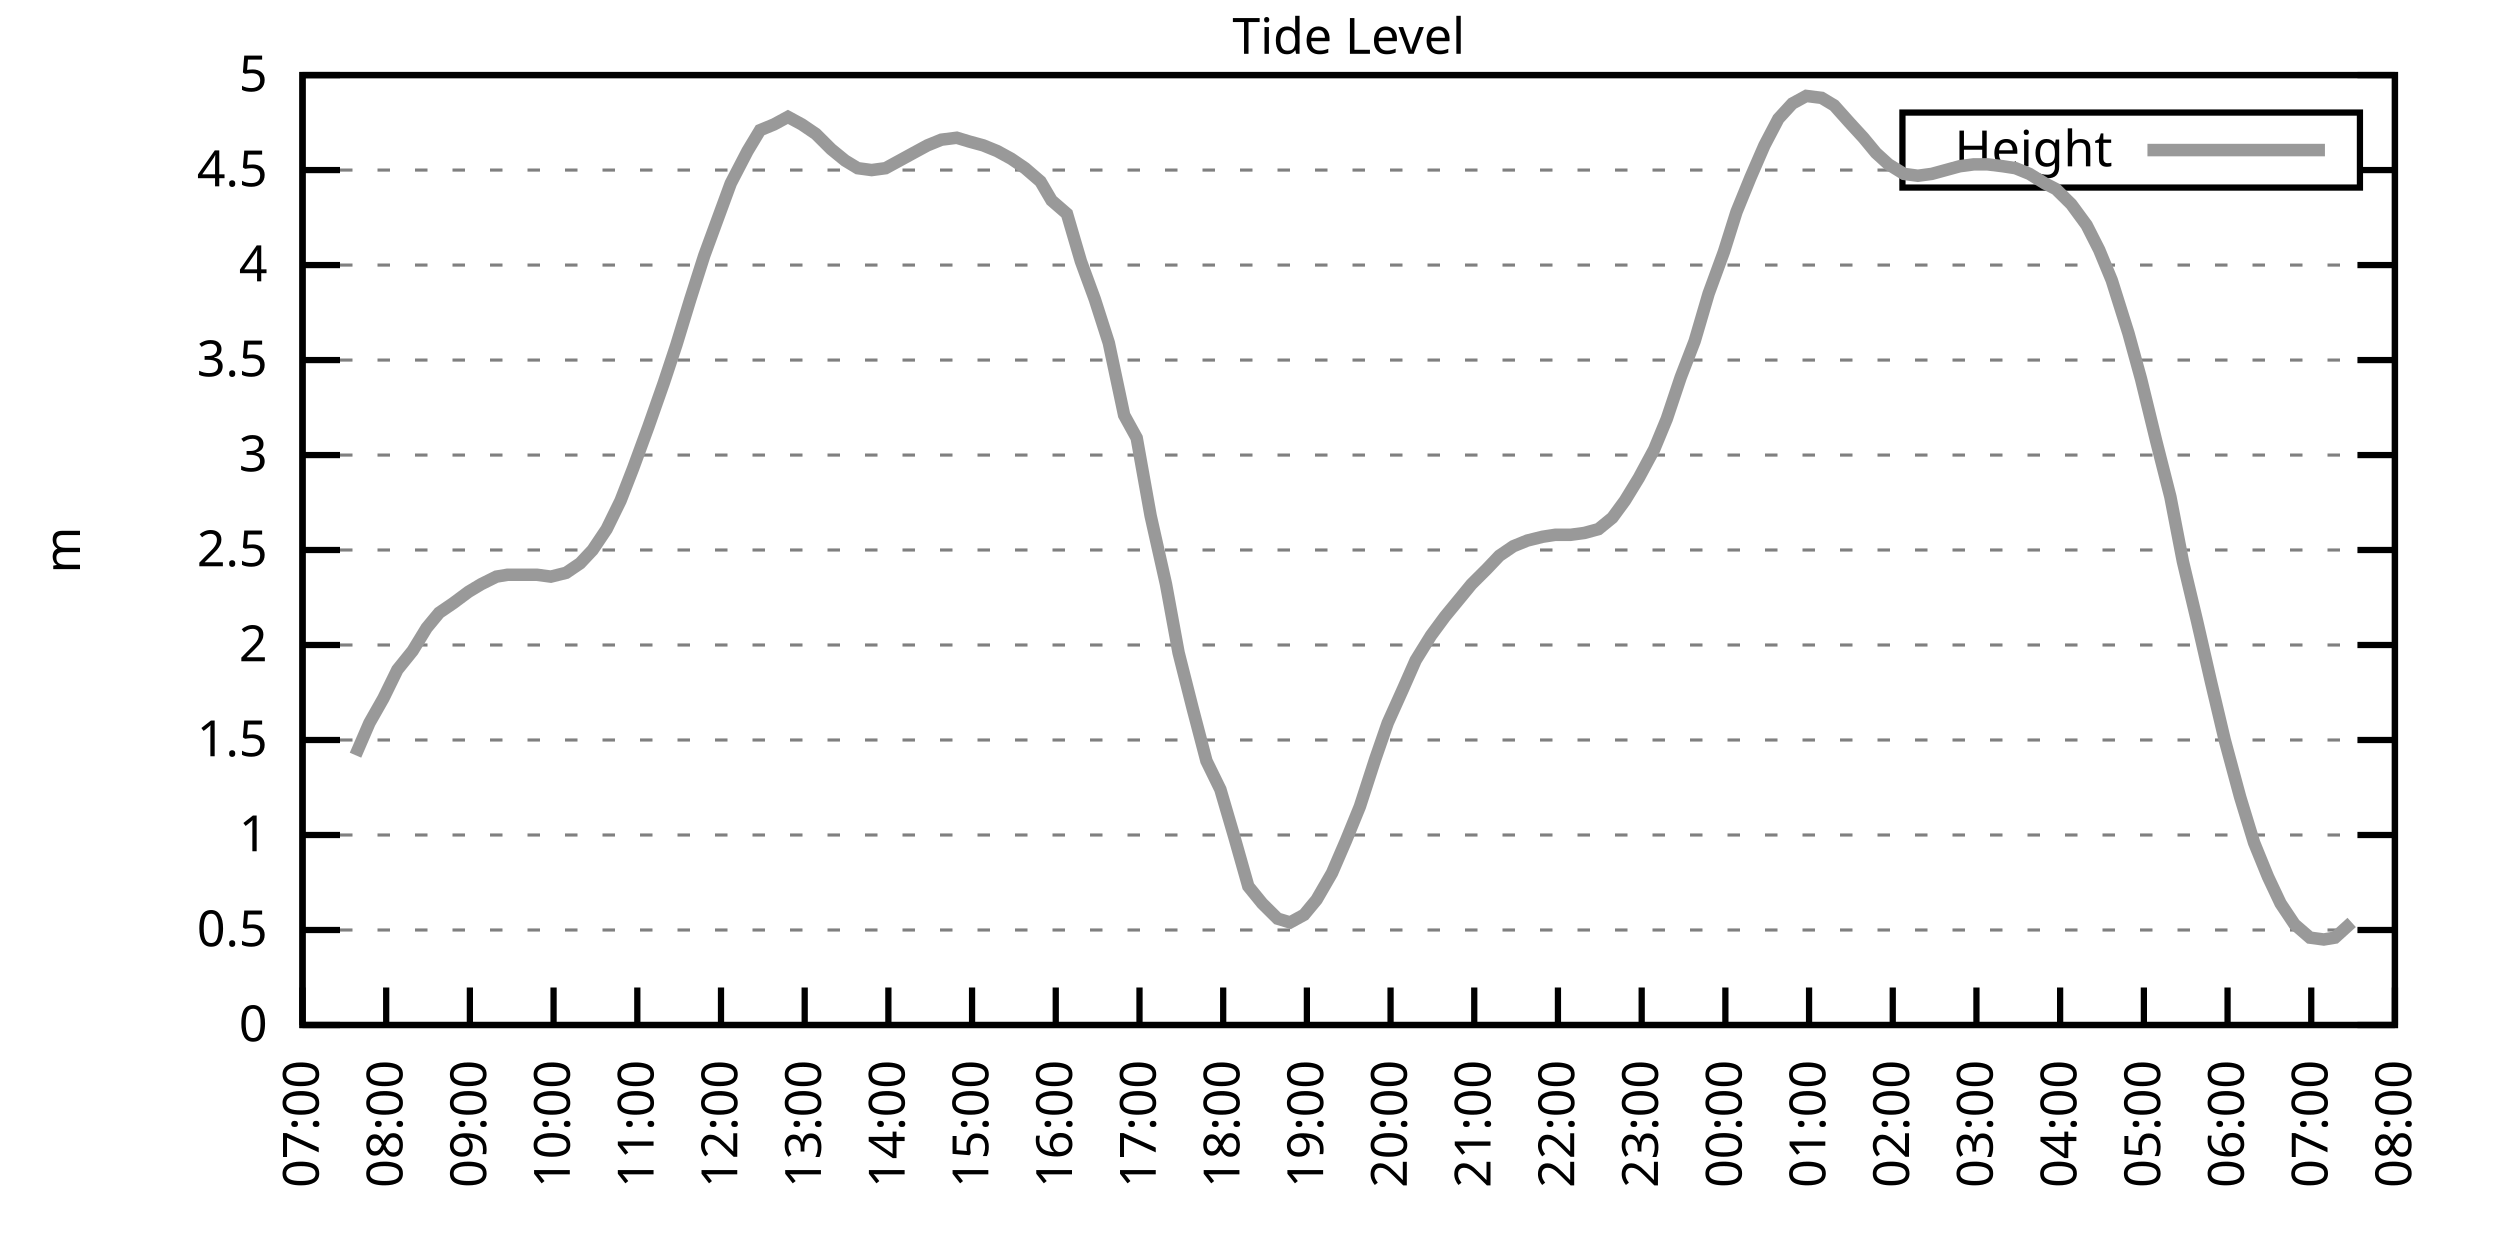
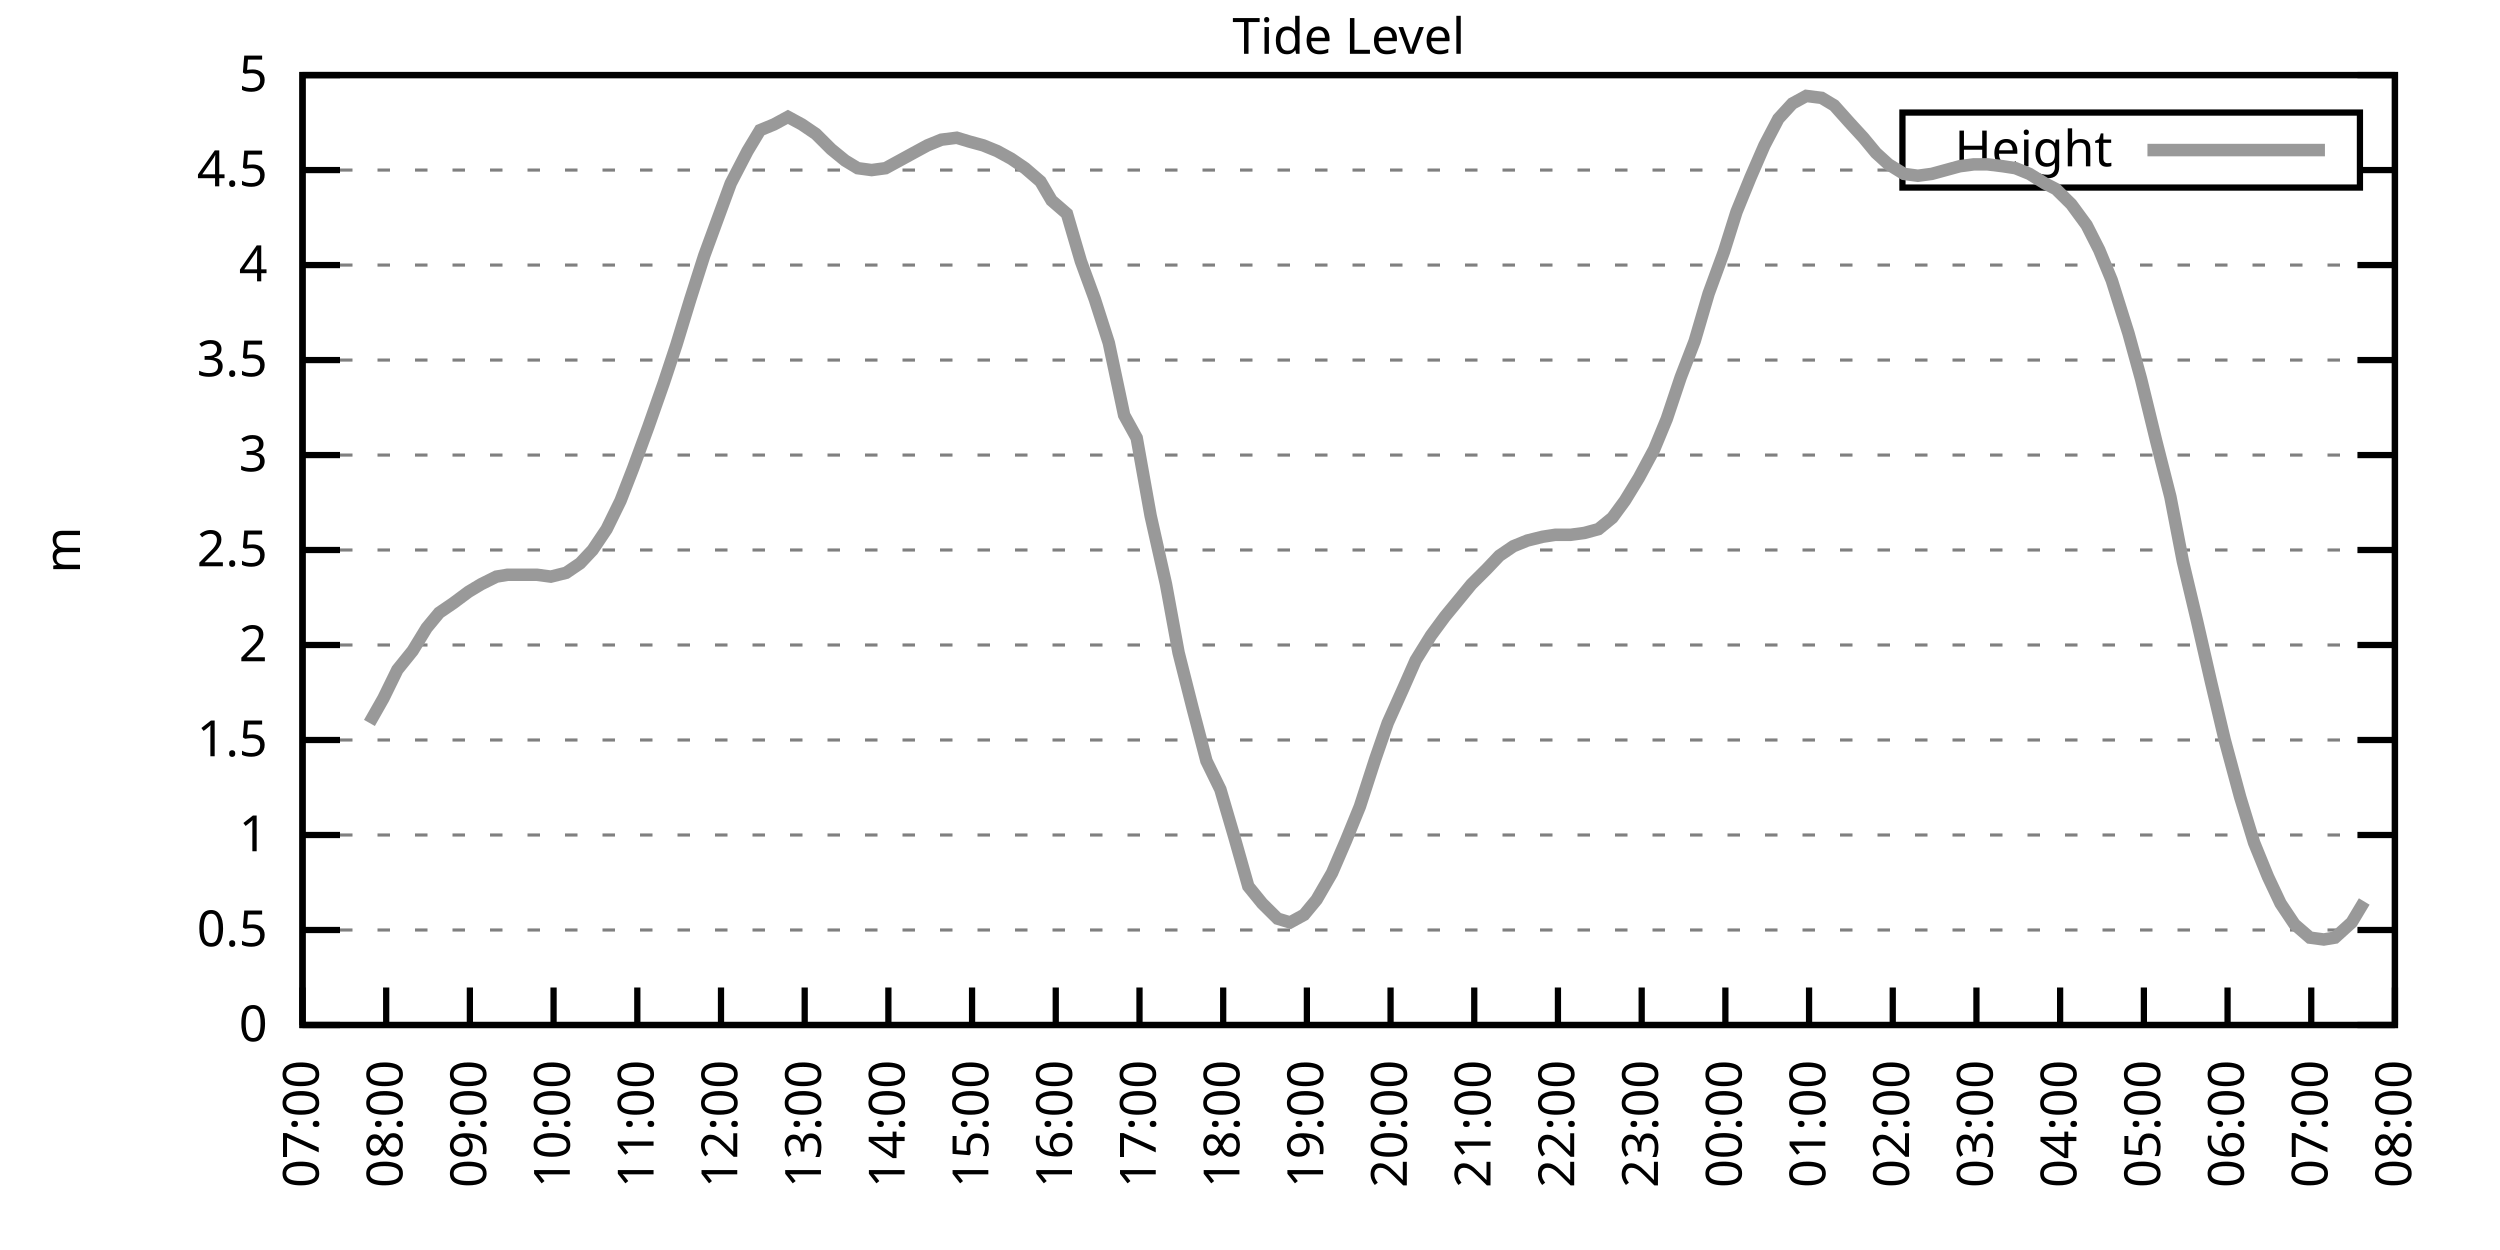
<svg xmlns="http://www.w3.org/2000/svg" xmlns:xlink="http://www.w3.org/1999/xlink" width="400" height="200" viewBox="0 0 400 200">
  <g id="gnuplot_canvas">
    <rect x="0" y="0" width="400" height="200" fill="none" />
    <defs>
      <circle id="gpDot" r="0.5" stroke-width="0.5" stroke="currentColor" />
      <path id="gpPt0" stroke-width="0.333" stroke="currentColor" d="M-1,0 h2 M0,-1 v2" />
      <path id="gpPt1" stroke-width="0.333" stroke="currentColor" d="M-1,-1 L1,1 M1,-1 L-1,1" />
      <path id="gpPt2" stroke-width="0.333" stroke="currentColor" d="M-1,0 L1,0 M0,-1 L0,1 M-1,-1 L1,1 M-1,1 L1,-1" />
      <rect id="gpPt3" stroke-width="0.333" stroke="currentColor" x="-1" y="-1" width="2" height="2" />
      <rect id="gpPt4" stroke-width="0.333" stroke="currentColor" fill="currentColor" x="-1" y="-1" width="2" height="2" />
      <circle id="gpPt5" stroke-width="0.333" stroke="currentColor" cx="0" cy="0" r="1" />
      <use xlink:href="#gpPt5" id="gpPt6" fill="currentColor" stroke="none" />
      <path id="gpPt7" stroke-width="0.333" stroke="currentColor" d="M0,-1.33 L-1.33,0.67 L1.33,0.67 z" />
      <use xlink:href="#gpPt7" id="gpPt8" fill="currentColor" stroke="none" />
      <use xlink:href="#gpPt7" id="gpPt9" stroke="currentColor" transform="rotate(180)" />
      <use xlink:href="#gpPt9" id="gpPt10" fill="currentColor" stroke="none" />
      <use xlink:href="#gpPt3" id="gpPt11" stroke="currentColor" transform="rotate(45)" />
      <use xlink:href="#gpPt11" id="gpPt12" fill="currentColor" stroke="none" />
      <path id="gpPt13" stroke-width="0.333" stroke="currentColor" d="M0,1.330 L1.265,0.411 L0.782,-1.067 L-0.782,-1.076 L-1.265,0.411 z" />
      <use xlink:href="#gpPt13" id="gpPt14" fill="currentColor" stroke="none" />
      <filter id="textbox" filterUnits="objectBoundingBox" x="0" y="0" height="1" width="1">
        <feFlood flood-color="white" flood-opacity="1" result="bgnd" />
        <feComposite in="SourceGraphic" in2="bgnd" operator="atop" />
      </filter>
      <filter id="greybox" filterUnits="objectBoundingBox" x="0" y="0" height="1" width="1">
        <feFlood flood-color="lightgrey" flood-opacity="1" result="grey" />
        <feComposite in="SourceGraphic" in2="grey" operator="atop" />
      </filter>
    </defs>
    <g fill="none" color="white" stroke="currentColor" stroke-width="1.00" stroke-linecap="butt" stroke-linejoin="miter">
</g>
    <g fill="none" color="black" stroke="currentColor" stroke-width="1.00" stroke-linecap="butt" stroke-linejoin="miter">
      <g stroke="none" shape-rendering="crispEdges">
        <polygon fill="rgb(255, 255, 255)" points="48.40,164.00 383.18,164.00 383.18,12.02 48.40,12.02 " />
      </g>
    </g>
    <g fill="none" color="black" stroke="currentColor" stroke-width="1.00" stroke-linecap="butt" stroke-linejoin="miter">
</g>
    <g fill="none" color="black" stroke="black" stroke-width="0.50" stroke-linecap="butt" stroke-linejoin="miter">
</g>
    <g fill="none" color="gray" stroke="currentColor" stroke-width="0.50" stroke-linecap="butt" stroke-linejoin="miter">
      <path stroke="gray" stroke-dasharray="2,4" class="gridline" d="M48.40,164.00 L383.19,164.00  " />
    </g>
    <g fill="none" color="gray" stroke="gray" stroke-width="1.00" stroke-linecap="butt" stroke-linejoin="miter">
</g>
    <g fill="none" color="black" stroke="currentColor" stroke-width="1.00" stroke-linecap="butt" stroke-linejoin="miter">
      <path stroke="black" d="M48.40,164.00 L54.40,164.00 M383.19,164.00 L377.19,164.00  " />
      <g transform="translate(42.80,166.60)" stroke="none" fill="black" font-family="Sans" font-size="8.00" text-anchor="end">
        <text>
          <tspan font-family="Sans"> 0</tspan>
        </text>
      </g>
    </g>
    <g fill="none" color="black" stroke="currentColor" stroke-width="1.00" stroke-linecap="butt" stroke-linejoin="miter">
</g>
    <g fill="none" color="black" stroke="black" stroke-width="0.50" stroke-linecap="butt" stroke-linejoin="miter">
</g>
    <g fill="none" color="gray" stroke="currentColor" stroke-width="0.50" stroke-linecap="butt" stroke-linejoin="miter">
      <path stroke="gray" stroke-dasharray="2,4" class="gridline" d="M48.40,148.80 L383.19,148.80  " />
    </g>
    <g fill="none" color="gray" stroke="gray" stroke-width="1.00" stroke-linecap="butt" stroke-linejoin="miter">
</g>
    <g fill="none" color="black" stroke="currentColor" stroke-width="1.00" stroke-linecap="butt" stroke-linejoin="miter">
      <path stroke="black" d="M48.40,148.80 L54.40,148.80 M383.19,148.80 L377.19,148.80  " />
      <g transform="translate(42.80,151.40)" stroke="none" fill="black" font-family="Sans" font-size="8.00" text-anchor="end">
        <text>
          <tspan font-family="Sans"> 0.5</tspan>
        </text>
      </g>
    </g>
    <g fill="none" color="black" stroke="currentColor" stroke-width="1.00" stroke-linecap="butt" stroke-linejoin="miter">
</g>
    <g fill="none" color="black" stroke="black" stroke-width="0.50" stroke-linecap="butt" stroke-linejoin="miter">
</g>
    <g fill="none" color="gray" stroke="currentColor" stroke-width="0.50" stroke-linecap="butt" stroke-linejoin="miter">
      <path stroke="gray" stroke-dasharray="2,4" class="gridline" d="M48.40,133.60 L383.19,133.60  " />
    </g>
    <g fill="none" color="gray" stroke="gray" stroke-width="1.00" stroke-linecap="butt" stroke-linejoin="miter">
</g>
    <g fill="none" color="black" stroke="currentColor" stroke-width="1.00" stroke-linecap="butt" stroke-linejoin="miter">
      <path stroke="black" d="M48.40,133.60 L54.40,133.60 M383.19,133.60 L377.19,133.60  " />
      <g transform="translate(42.80,136.20)" stroke="none" fill="black" font-family="Sans" font-size="8.00" text-anchor="end">
        <text>
          <tspan font-family="Sans"> 1</tspan>
        </text>
      </g>
    </g>
    <g fill="none" color="black" stroke="currentColor" stroke-width="1.00" stroke-linecap="butt" stroke-linejoin="miter">
</g>
    <g fill="none" color="black" stroke="black" stroke-width="0.50" stroke-linecap="butt" stroke-linejoin="miter">
</g>
    <g fill="none" color="gray" stroke="currentColor" stroke-width="0.50" stroke-linecap="butt" stroke-linejoin="miter">
      <path stroke="gray" stroke-dasharray="2,4" class="gridline" d="M48.40,118.40 L383.19,118.40  " />
    </g>
    <g fill="none" color="gray" stroke="gray" stroke-width="1.00" stroke-linecap="butt" stroke-linejoin="miter">
</g>
    <g fill="none" color="black" stroke="currentColor" stroke-width="1.00" stroke-linecap="butt" stroke-linejoin="miter">
      <path stroke="black" d="M48.40,118.40 L54.40,118.40 M383.19,118.40 L377.19,118.40  " />
      <g transform="translate(42.80,121.00)" stroke="none" fill="black" font-family="Sans" font-size="8.00" text-anchor="end">
        <text>
          <tspan font-family="Sans"> 1.5</tspan>
        </text>
      </g>
    </g>
    <g fill="none" color="black" stroke="currentColor" stroke-width="1.00" stroke-linecap="butt" stroke-linejoin="miter">
</g>
    <g fill="none" color="black" stroke="black" stroke-width="0.50" stroke-linecap="butt" stroke-linejoin="miter">
</g>
    <g fill="none" color="gray" stroke="currentColor" stroke-width="0.50" stroke-linecap="butt" stroke-linejoin="miter">
      <path stroke="gray" stroke-dasharray="2,4" class="gridline" d="M48.40,103.20 L383.19,103.20  " />
    </g>
    <g fill="none" color="gray" stroke="gray" stroke-width="1.00" stroke-linecap="butt" stroke-linejoin="miter">
</g>
    <g fill="none" color="black" stroke="currentColor" stroke-width="1.00" stroke-linecap="butt" stroke-linejoin="miter">
      <path stroke="black" d="M48.40,103.20 L54.40,103.20 M383.19,103.20 L377.19,103.20  " />
      <g transform="translate(42.80,105.80)" stroke="none" fill="black" font-family="Sans" font-size="8.00" text-anchor="end">
        <text>
          <tspan font-family="Sans"> 2</tspan>
        </text>
      </g>
    </g>
    <g fill="none" color="black" stroke="currentColor" stroke-width="1.00" stroke-linecap="butt" stroke-linejoin="miter">
</g>
    <g fill="none" color="black" stroke="black" stroke-width="0.50" stroke-linecap="butt" stroke-linejoin="miter">
</g>
    <g fill="none" color="gray" stroke="currentColor" stroke-width="0.50" stroke-linecap="butt" stroke-linejoin="miter">
      <path stroke="gray" stroke-dasharray="2,4" class="gridline" d="M48.40,88.00 L383.19,88.00  " />
    </g>
    <g fill="none" color="gray" stroke="gray" stroke-width="1.00" stroke-linecap="butt" stroke-linejoin="miter">
</g>
    <g fill="none" color="black" stroke="currentColor" stroke-width="1.00" stroke-linecap="butt" stroke-linejoin="miter">
      <path stroke="black" d="M48.40,88.00 L54.40,88.00 M383.19,88.00 L377.19,88.00  " />
      <g transform="translate(42.80,90.60)" stroke="none" fill="black" font-family="Sans" font-size="8.00" text-anchor="end">
        <text>
          <tspan font-family="Sans"> 2.5</tspan>
        </text>
      </g>
    </g>
    <g fill="none" color="black" stroke="currentColor" stroke-width="1.00" stroke-linecap="butt" stroke-linejoin="miter">
</g>
    <g fill="none" color="black" stroke="black" stroke-width="0.50" stroke-linecap="butt" stroke-linejoin="miter">
</g>
    <g fill="none" color="gray" stroke="currentColor" stroke-width="0.50" stroke-linecap="butt" stroke-linejoin="miter">
      <path stroke="gray" stroke-dasharray="2,4" class="gridline" d="M48.40,72.81 L383.19,72.81  " />
    </g>
    <g fill="none" color="gray" stroke="gray" stroke-width="1.00" stroke-linecap="butt" stroke-linejoin="miter">
</g>
    <g fill="none" color="black" stroke="currentColor" stroke-width="1.00" stroke-linecap="butt" stroke-linejoin="miter">
      <path stroke="black" d="M48.40,72.81 L54.40,72.81 M383.19,72.81 L377.19,72.81  " />
      <g transform="translate(42.80,75.41)" stroke="none" fill="black" font-family="Sans" font-size="8.00" text-anchor="end">
        <text>
          <tspan font-family="Sans"> 3</tspan>
        </text>
      </g>
    </g>
    <g fill="none" color="black" stroke="currentColor" stroke-width="1.00" stroke-linecap="butt" stroke-linejoin="miter">
</g>
    <g fill="none" color="black" stroke="black" stroke-width="0.50" stroke-linecap="butt" stroke-linejoin="miter">
</g>
    <g fill="none" color="gray" stroke="currentColor" stroke-width="0.50" stroke-linecap="butt" stroke-linejoin="miter">
      <path stroke="gray" stroke-dasharray="2,4" class="gridline" d="M48.40,57.61 L383.19,57.61  " />
    </g>
    <g fill="none" color="gray" stroke="gray" stroke-width="1.00" stroke-linecap="butt" stroke-linejoin="miter">
</g>
    <g fill="none" color="black" stroke="currentColor" stroke-width="1.00" stroke-linecap="butt" stroke-linejoin="miter">
      <path stroke="black" d="M48.40,57.61 L54.40,57.61 M383.19,57.61 L377.19,57.61  " />
      <g transform="translate(42.80,60.21)" stroke="none" fill="black" font-family="Sans" font-size="8.00" text-anchor="end">
        <text>
          <tspan font-family="Sans"> 3.5</tspan>
        </text>
      </g>
    </g>
    <g fill="none" color="black" stroke="currentColor" stroke-width="1.00" stroke-linecap="butt" stroke-linejoin="miter">
</g>
    <g fill="none" color="black" stroke="black" stroke-width="0.50" stroke-linecap="butt" stroke-linejoin="miter">
</g>
    <g fill="none" color="gray" stroke="currentColor" stroke-width="0.50" stroke-linecap="butt" stroke-linejoin="miter">
      <path stroke="gray" stroke-dasharray="2,4" class="gridline" d="M48.40,42.41 L383.19,42.41  " />
    </g>
    <g fill="none" color="gray" stroke="gray" stroke-width="1.00" stroke-linecap="butt" stroke-linejoin="miter">
</g>
    <g fill="none" color="black" stroke="currentColor" stroke-width="1.00" stroke-linecap="butt" stroke-linejoin="miter">
      <path stroke="black" d="M48.40,42.41 L54.40,42.41 M383.19,42.41 L377.19,42.41  " />
      <g transform="translate(42.80,45.01)" stroke="none" fill="black" font-family="Sans" font-size="8.00" text-anchor="end">
        <text>
          <tspan font-family="Sans"> 4</tspan>
        </text>
      </g>
    </g>
    <g fill="none" color="black" stroke="currentColor" stroke-width="1.00" stroke-linecap="butt" stroke-linejoin="miter">
</g>
    <g fill="none" color="black" stroke="black" stroke-width="0.50" stroke-linecap="butt" stroke-linejoin="miter">
</g>
    <g fill="none" color="gray" stroke="currentColor" stroke-width="0.50" stroke-linecap="butt" stroke-linejoin="miter">
      <path stroke="gray" stroke-dasharray="2,4" class="gridline" d="M48.40,27.21 L304.39,27.21 M377.59,27.21 L383.19,27.21  " />
    </g>
    <g fill="none" color="gray" stroke="gray" stroke-width="1.00" stroke-linecap="butt" stroke-linejoin="miter">
</g>
    <g fill="none" color="black" stroke="currentColor" stroke-width="1.00" stroke-linecap="butt" stroke-linejoin="miter">
      <path stroke="black" d="M48.40,27.21 L54.40,27.21 M383.19,27.21 L377.19,27.21  " />
      <g transform="translate(42.80,29.81)" stroke="none" fill="black" font-family="Sans" font-size="8.00" text-anchor="end">
        <text>
          <tspan font-family="Sans"> 4.5</tspan>
        </text>
      </g>
    </g>
    <g fill="none" color="black" stroke="currentColor" stroke-width="1.00" stroke-linecap="butt" stroke-linejoin="miter">
</g>
    <g fill="none" color="black" stroke="black" stroke-width="0.50" stroke-linecap="butt" stroke-linejoin="miter">
</g>
    <g fill="none" color="gray" stroke="currentColor" stroke-width="0.50" stroke-linecap="butt" stroke-linejoin="miter">
      <path stroke="gray" stroke-dasharray="2,4" class="gridline" d="M48.40,12.01 L383.19,12.01  " />
    </g>
    <g fill="none" color="gray" stroke="gray" stroke-width="1.00" stroke-linecap="butt" stroke-linejoin="miter">
</g>
    <g fill="none" color="black" stroke="currentColor" stroke-width="1.00" stroke-linecap="butt" stroke-linejoin="miter">
      <path stroke="black" d="M48.40,12.01 L54.40,12.01 M383.19,12.01 L377.19,12.01  " />
      <g transform="translate(42.80,14.61)" stroke="none" fill="black" font-family="Sans" font-size="8.00" text-anchor="end">
        <text>
          <tspan font-family="Sans"> 5</tspan>
        </text>
      </g>
    </g>
    <g fill="none" color="black" stroke="currentColor" stroke-width="1.00" stroke-linecap="butt" stroke-linejoin="miter">
      <path stroke="black" d="M48.40,164.00 L48.40,158.00  " />
      <g transform="translate(51.00,169.60) rotate(270.00)" stroke="none" fill="black" font-family="Sans" font-size="8.00" text-anchor="end">
        <text>
          <tspan font-family="Sans">07:00</tspan>
        </text>
      </g>
    </g>
    <g fill="none" color="black" stroke="currentColor" stroke-width="1.00" stroke-linecap="butt" stroke-linejoin="miter">
      <path stroke="black" d="M61.79,164.00 L61.79,158.00  " />
      <g transform="translate(64.39,169.60) rotate(270.00)" stroke="none" fill="black" font-family="Sans" font-size="8.00" text-anchor="end">
        <text>
          <tspan font-family="Sans">08:00</tspan>
        </text>
      </g>
    </g>
    <g fill="none" color="black" stroke="currentColor" stroke-width="1.00" stroke-linecap="butt" stroke-linejoin="miter">
      <path stroke="black" d="M75.18,164.00 L75.18,158.00  " />
      <g transform="translate(77.78,169.60) rotate(270.00)" stroke="none" fill="black" font-family="Sans" font-size="8.00" text-anchor="end">
        <text>
          <tspan font-family="Sans">09:00</tspan>
        </text>
      </g>
    </g>
    <g fill="none" color="black" stroke="currentColor" stroke-width="1.00" stroke-linecap="butt" stroke-linejoin="miter">
      <path stroke="black" d="M88.57,164.00 L88.57,158.00  " />
      <g transform="translate(91.17,169.60) rotate(270.00)" stroke="none" fill="black" font-family="Sans" font-size="8.00" text-anchor="end">
        <text>
          <tspan font-family="Sans">10:00</tspan>
        </text>
      </g>
    </g>
    <g fill="none" color="black" stroke="currentColor" stroke-width="1.00" stroke-linecap="butt" stroke-linejoin="miter">
      <path stroke="black" d="M101.97,164.00 L101.97,158.00  " />
      <g transform="translate(104.57,169.60) rotate(270.00)" stroke="none" fill="black" font-family="Sans" font-size="8.00" text-anchor="end">
        <text>
          <tspan font-family="Sans">11:00</tspan>
        </text>
      </g>
    </g>
    <g fill="none" color="black" stroke="currentColor" stroke-width="1.00" stroke-linecap="butt" stroke-linejoin="miter">
      <path stroke="black" d="M115.36,164.00 L115.36,158.00  " />
      <g transform="translate(117.96,169.60) rotate(270.00)" stroke="none" fill="black" font-family="Sans" font-size="8.00" text-anchor="end">
        <text>
          <tspan font-family="Sans">12:00</tspan>
        </text>
      </g>
    </g>
    <g fill="none" color="black" stroke="currentColor" stroke-width="1.00" stroke-linecap="butt" stroke-linejoin="miter">
      <path stroke="black" d="M128.75,164.00 L128.75,158.00  " />
      <g transform="translate(131.35,169.60) rotate(270.00)" stroke="none" fill="black" font-family="Sans" font-size="8.00" text-anchor="end">
        <text>
          <tspan font-family="Sans">13:00</tspan>
        </text>
      </g>
    </g>
    <g fill="none" color="black" stroke="currentColor" stroke-width="1.00" stroke-linecap="butt" stroke-linejoin="miter">
      <path stroke="black" d="M142.14,164.00 L142.14,158.00  " />
      <g transform="translate(144.74,169.60) rotate(270.00)" stroke="none" fill="black" font-family="Sans" font-size="8.00" text-anchor="end">
        <text>
          <tspan font-family="Sans">14:00</tspan>
        </text>
      </g>
    </g>
    <g fill="none" color="black" stroke="currentColor" stroke-width="1.00" stroke-linecap="butt" stroke-linejoin="miter">
      <path stroke="black" d="M155.53,164.00 L155.53,158.00  " />
      <g transform="translate(158.13,169.60) rotate(270.00)" stroke="none" fill="black" font-family="Sans" font-size="8.00" text-anchor="end">
        <text>
          <tspan font-family="Sans">15:00</tspan>
        </text>
      </g>
    </g>
    <g fill="none" color="black" stroke="currentColor" stroke-width="1.00" stroke-linecap="butt" stroke-linejoin="miter">
      <path stroke="black" d="M168.92,164.00 L168.92,158.00  " />
      <g transform="translate(171.52,169.60) rotate(270.00)" stroke="none" fill="black" font-family="Sans" font-size="8.00" text-anchor="end">
        <text>
          <tspan font-family="Sans">16:00</tspan>
        </text>
      </g>
    </g>
    <g fill="none" color="black" stroke="currentColor" stroke-width="1.00" stroke-linecap="butt" stroke-linejoin="miter">
      <path stroke="black" d="M182.32,164.00 L182.32,158.00  " />
      <g transform="translate(184.92,169.60) rotate(270.00)" stroke="none" fill="black" font-family="Sans" font-size="8.00" text-anchor="end">
        <text>
          <tspan font-family="Sans">17:00</tspan>
        </text>
      </g>
    </g>
    <g fill="none" color="black" stroke="currentColor" stroke-width="1.00" stroke-linecap="butt" stroke-linejoin="miter">
      <path stroke="black" d="M195.71,164.00 L195.71,158.00  " />
      <g transform="translate(198.31,169.60) rotate(270.00)" stroke="none" fill="black" font-family="Sans" font-size="8.00" text-anchor="end">
        <text>
          <tspan font-family="Sans">18:00</tspan>
        </text>
      </g>
    </g>
    <g fill="none" color="black" stroke="currentColor" stroke-width="1.00" stroke-linecap="butt" stroke-linejoin="miter">
      <path stroke="black" d="M209.10,164.00 L209.10,158.00  " />
      <g transform="translate(211.70,169.60) rotate(270.00)" stroke="none" fill="black" font-family="Sans" font-size="8.00" text-anchor="end">
        <text>
          <tspan font-family="Sans">19:00</tspan>
        </text>
      </g>
    </g>
    <g fill="none" color="black" stroke="currentColor" stroke-width="1.00" stroke-linecap="butt" stroke-linejoin="miter">
      <path stroke="black" d="M222.49,164.00 L222.49,158.00  " />
      <g transform="translate(225.09,169.60) rotate(270.00)" stroke="none" fill="black" font-family="Sans" font-size="8.00" text-anchor="end">
        <text>
          <tspan font-family="Sans">20:00</tspan>
        </text>
      </g>
    </g>
    <g fill="none" color="black" stroke="currentColor" stroke-width="1.00" stroke-linecap="butt" stroke-linejoin="miter">
      <path stroke="black" d="M235.88,164.00 L235.88,158.00  " />
      <g transform="translate(238.48,169.60) rotate(270.00)" stroke="none" fill="black" font-family="Sans" font-size="8.00" text-anchor="end">
        <text>
          <tspan font-family="Sans">21:00</tspan>
        </text>
      </g>
    </g>
    <g fill="none" color="black" stroke="currentColor" stroke-width="1.00" stroke-linecap="butt" stroke-linejoin="miter">
      <path stroke="black" d="M249.27,164.00 L249.27,158.00  " />
      <g transform="translate(251.87,169.60) rotate(270.00)" stroke="none" fill="black" font-family="Sans" font-size="8.00" text-anchor="end">
        <text>
          <tspan font-family="Sans">22:00</tspan>
        </text>
      </g>
    </g>
    <g fill="none" color="black" stroke="currentColor" stroke-width="1.00" stroke-linecap="butt" stroke-linejoin="miter">
      <path stroke="black" d="M262.67,164.00 L262.67,158.00  " />
      <g transform="translate(265.27,169.60) rotate(270.00)" stroke="none" fill="black" font-family="Sans" font-size="8.00" text-anchor="end">
        <text>
          <tspan font-family="Sans">23:00</tspan>
        </text>
      </g>
    </g>
    <g fill="none" color="black" stroke="currentColor" stroke-width="1.00" stroke-linecap="butt" stroke-linejoin="miter">
      <path stroke="black" d="M276.06,164.00 L276.06,158.00  " />
      <g transform="translate(278.66,169.60) rotate(270.00)" stroke="none" fill="black" font-family="Sans" font-size="8.00" text-anchor="end">
        <text>
          <tspan font-family="Sans">00:00</tspan>
        </text>
      </g>
    </g>
    <g fill="none" color="black" stroke="currentColor" stroke-width="1.00" stroke-linecap="butt" stroke-linejoin="miter">
      <path stroke="black" d="M289.45,164.00 L289.45,158.00  " />
      <g transform="translate(292.05,169.60) rotate(270.00)" stroke="none" fill="black" font-family="Sans" font-size="8.00" text-anchor="end">
        <text>
          <tspan font-family="Sans">01:00</tspan>
        </text>
      </g>
    </g>
    <g fill="none" color="black" stroke="currentColor" stroke-width="1.00" stroke-linecap="butt" stroke-linejoin="miter">
      <path stroke="black" d="M302.84,164.00 L302.84,158.00  " />
      <g transform="translate(305.44,169.60) rotate(270.00)" stroke="none" fill="black" font-family="Sans" font-size="8.00" text-anchor="end">
        <text>
          <tspan font-family="Sans">02:00</tspan>
        </text>
      </g>
    </g>
    <g fill="none" color="black" stroke="currentColor" stroke-width="1.00" stroke-linecap="butt" stroke-linejoin="miter">
      <path stroke="black" d="M316.23,164.00 L316.23,158.00  " />
      <g transform="translate(318.83,169.60) rotate(270.00)" stroke="none" fill="black" font-family="Sans" font-size="8.00" text-anchor="end">
        <text>
          <tspan font-family="Sans">03:00</tspan>
        </text>
      </g>
    </g>
    <g fill="none" color="black" stroke="currentColor" stroke-width="1.00" stroke-linecap="butt" stroke-linejoin="miter">
      <path stroke="black" d="M329.62,164.00 L329.62,158.00  " />
      <g transform="translate(332.22,169.60) rotate(270.00)" stroke="none" fill="black" font-family="Sans" font-size="8.00" text-anchor="end">
        <text>
          <tspan font-family="Sans">04:00</tspan>
        </text>
      </g>
    </g>
    <g fill="none" color="black" stroke="currentColor" stroke-width="1.00" stroke-linecap="butt" stroke-linejoin="miter">
      <path stroke="black" d="M343.02,164.00 L343.02,158.00  " />
      <g transform="translate(345.62,169.60) rotate(270.00)" stroke="none" fill="black" font-family="Sans" font-size="8.00" text-anchor="end">
        <text>
          <tspan font-family="Sans">05:00</tspan>
        </text>
      </g>
    </g>
    <g fill="none" color="black" stroke="currentColor" stroke-width="1.00" stroke-linecap="butt" stroke-linejoin="miter">
      <path stroke="black" d="M356.41,164.00 L356.41,158.00  " />
      <g transform="translate(359.01,169.60) rotate(270.00)" stroke="none" fill="black" font-family="Sans" font-size="8.00" text-anchor="end">
        <text>
          <tspan font-family="Sans">06:00</tspan>
        </text>
      </g>
    </g>
    <g fill="none" color="black" stroke="currentColor" stroke-width="1.00" stroke-linecap="butt" stroke-linejoin="miter">
      <path stroke="black" d="M369.80,164.00 L369.80,158.00  " />
      <g transform="translate(372.40,169.60) rotate(270.00)" stroke="none" fill="black" font-family="Sans" font-size="8.00" text-anchor="end">
        <text>
          <tspan font-family="Sans">07:00</tspan>
        </text>
      </g>
    </g>
    <g fill="none" color="black" stroke="currentColor" stroke-width="1.00" stroke-linecap="butt" stroke-linejoin="miter">
      <path stroke="black" d="M383.19,164.00 L383.19,158.00  " />
      <g transform="translate(385.79,169.60) rotate(270.00)" stroke="none" fill="black" font-family="Sans" font-size="8.00" text-anchor="end">
        <text>
          <tspan font-family="Sans">08:00</tspan>
        </text>
      </g>
    </g>
    <g fill="none" color="black" stroke="currentColor" stroke-width="1.00" stroke-linecap="butt" stroke-linejoin="miter">
</g>
    <g fill="none" color="black" stroke="currentColor" stroke-width="1.00" stroke-linecap="butt" stroke-linejoin="miter">
      <path stroke="black" d="M48.40,12.01 L48.40,164.00 L383.19,164.00 L383.19,12.01 L48.40,12.01 Z  " />
    </g>
    <g fill="none" color="black" stroke="currentColor" stroke-width="1.00" stroke-linecap="butt" stroke-linejoin="miter">
</g>
    <g fill="none" color="black" stroke="currentColor" stroke-width="1.00" stroke-linecap="butt" stroke-linejoin="miter">
      <path stroke="black" d="M304.39,30.01 L304.39,18.01 L377.59,18.01 L377.59,30.01 L304.39,30.01 Z  " />
    </g>
    <g id="Tide_level_plot_1">
      <g fill="none" color="white" stroke="black" stroke-width="2.00" stroke-linecap="butt" stroke-linejoin="miter">
</g>
      <g fill="none" color="black" stroke="currentColor" stroke-width="2.00" stroke-linecap="butt" stroke-linejoin="miter">
        <g transform="translate(337.99,26.61)" stroke="none" fill="black" font-family="Sans" font-size="8.00" text-anchor="end">
          <text>
            <tspan font-family="Sans">Height</tspan>
          </text>
        </g>
      </g>
      <g fill="none" color="black" stroke="currentColor" stroke-width="2.00" stroke-linecap="butt" stroke-linejoin="miter">
-         <path stroke="rgb(153, 153, 153)" d="M343.59,24.01 L371.99,24.01 M56.88,120.83 L59.11,115.67 L61.35,111.72 L63.58,107.16 L66.03,104.12 L68.26,100.47   L70.27,98.04 L72.50,96.52 L74.96,94.69 L76.97,93.48 L79.42,92.26 L81.21,91.96 L83.66,91.96 L85.90,91.96   L88.13,92.26 L90.58,91.65 L92.82,90.13 L94.82,88.00 L97.06,84.66 L99.29,80.10 L101.30,74.93 L103.75,68.25   L106.21,61.25 L108.22,55.18 L110.45,47.88 L112.68,40.89 L114.91,34.81 L116.92,29.34 L119.60,24.17 L121.61,20.83   L123.84,19.91 L126.07,18.70 L128.30,19.91 L130.54,21.43 L132.99,23.87 L135.22,25.69 L137.23,26.91 L139.46,27.21   L141.69,26.91 L143.93,25.69 L146.16,24.47 L148.39,23.26 L150.62,22.35 L153.08,22.04 L155.09,22.65 L157.32,23.26   L159.55,24.17 L161.78,25.39 L164.01,26.91 L166.47,29.03 L168.25,32.07 L170.71,34.20 L172.94,41.80 L175.17,47.88   L177.41,54.87 L179.86,66.42 L181.87,70.07 L184.10,82.53 L186.56,93.48 L188.57,104.42 L190.80,113.24 L193.03,121.75   L195.26,126.31 L197.49,133.91 L199.73,141.81 L201.96,144.55 L204.41,146.98 L206.42,147.59 L208.65,146.37 L210.66,143.94   L213.12,139.68 L215.35,134.51 L217.58,129.04 L220.04,121.44 L222.04,115.67 L224.50,110.20 L226.51,105.64 L228.96,101.68   L231.20,98.64 L233.20,96.21 L235.44,93.48 L237.89,91.04 L239.90,88.92 L242.13,87.40 L244.36,86.49 L246.82,85.88   L248.83,85.57 L251.28,85.57 L253.51,85.27 L255.75,84.66 L257.98,82.84 L259.99,80.10 L262.22,76.45 L264.67,71.89   L266.68,67.03 L268.92,60.34 L271.15,54.57 L273.38,46.97 L275.83,40.28 L277.84,33.90 L280.07,28.42 L282.31,23.26   L284.54,19.00 L286.77,16.57 L289.00,15.35 L291.46,15.66 L293.47,16.87 L295.92,19.61 L298.15,22.04 L300.16,24.47   L302.17,26.30 L304.63,27.82 L306.86,28.12 L309.09,27.82 L311.32,27.21 L313.55,26.60 L315.79,26.30 L318.02,26.30   L320.47,26.60 L322.48,26.91 L324.71,27.82 L327.17,29.34 L328.95,30.25 L331.41,32.68 L333.86,36.02 L335.87,39.98   L337.88,44.84 L340.56,53.35 L342.57,60.65 L345.02,70.68 L347.26,79.49 L349.26,89.83 L351.50,99.25 L353.73,108.98   L355.96,118.40 L358.42,127.52 L360.65,134.82 L362.88,140.29 L364.89,144.55 L367.12,147.89 L369.58,150.02 L371.81,150.32   L373.59,150.02 L376.27,147.59  " />
+         <path stroke="rgb(153, 153, 153)" d="M343.59,24.01 L371.99,24.01 M59.11,115.67 L61.35,111.72 L63.58,107.16 L66.03,104.12 L68.26,100.47 L70.27,98.04   L72.50,96.52 L74.96,94.69 L76.97,93.48 L79.42,92.26 L81.21,91.96 L83.66,91.96 L85.90,91.96 L88.13,92.26   L90.58,91.65 L92.82,90.13 L94.82,88.00 L97.06,84.66 L99.29,80.10 L101.30,74.93 L103.75,68.25 L106.21,61.25   L108.22,55.18 L110.45,47.88 L112.68,40.89 L114.91,34.81 L116.92,29.34 L119.60,24.17 L121.61,20.83 L123.84,19.91   L126.07,18.70 L128.30,19.91 L130.54,21.43 L132.99,23.87 L135.22,25.69 L137.23,26.91 L139.46,27.21 L141.69,26.91   L143.93,25.69 L146.16,24.47 L148.39,23.26 L150.62,22.35 L153.08,22.04 L155.09,22.65 L157.32,23.26 L159.55,24.17   L161.78,25.39 L164.01,26.91 L166.47,29.03 L168.25,32.07 L170.71,34.20 L172.94,41.80 L175.17,47.88 L177.41,54.87   L179.86,66.42 L181.87,70.07 L184.10,82.53 L186.56,93.48 L188.57,104.42 L190.80,113.24 L193.03,121.75 L195.26,126.31   L197.49,133.91 L199.73,141.81 L201.96,144.55 L204.41,146.98 L206.42,147.59 L208.65,146.37 L210.66,143.94 L213.12,139.68   L215.35,134.51 L217.58,129.04 L220.04,121.44 L222.04,115.67 L224.50,110.20 L226.51,105.64 L228.96,101.68 L231.20,98.64   L233.20,96.21 L235.44,93.48 L237.89,91.04 L239.90,88.92 L242.13,87.40 L244.36,86.49 L246.82,85.88 L248.83,85.57   L251.28,85.57 L253.51,85.27 L255.75,84.66 L257.98,82.84 L259.99,80.10 L262.22,76.45 L264.67,71.89 L266.68,67.03   L268.92,60.34 L271.15,54.57 L273.38,46.97 L275.83,40.28 L277.84,33.90 L280.07,28.42 L282.31,23.26 L284.54,19.00   L286.77,16.57 L289.00,15.35 L291.46,15.66 L293.47,16.87 L295.92,19.61 L298.15,22.04 L300.16,24.47 L302.17,26.30   L304.63,27.82 L306.86,28.12 L309.09,27.82 L311.32,27.21 L313.55,26.60 L315.79,26.30 L318.02,26.30 L320.47,26.60   L322.48,26.91 L324.71,27.82 L327.17,29.34 L328.95,30.25 L331.41,32.68 L333.86,36.02 L335.87,39.98 L337.88,44.84   L340.56,53.35 L342.57,60.65 L345.02,70.68 L347.26,79.49 L349.26,89.83 L351.50,99.25 L353.73,108.98 L355.96,118.40   L358.42,127.52 L360.65,134.82 L362.88,140.29 L364.89,144.55 L367.12,147.89 L369.58,150.02 L371.81,150.32 L373.59,150.02   L376.27,147.59 L378.28,144.24  " />
      </g>
    </g>
    <g fill="none" color="black" stroke="currentColor" stroke-width="2.00" stroke-linecap="butt" stroke-linejoin="miter">
</g>
    <g fill="none" color="black" stroke="black" stroke-width="1.00" stroke-linecap="butt" stroke-linejoin="miter">
</g>
    <g fill="none" color="black" stroke="currentColor" stroke-width="1.00" stroke-linecap="butt" stroke-linejoin="miter">
      <path stroke="black" d="M48.40,12.01 L48.40,164.00 L383.19,164.00 L383.19,12.01 L48.40,12.01 Z  " />
      <g transform="translate(12.80,88.01) rotate(270.00)" stroke="none" fill="black" font-family="Sans" font-size="8.00" text-anchor="middle">
        <text>
          <tspan font-family="Sans">m</tspan>
        </text>
      </g>
    </g>
    <g fill="none" color="black" stroke="currentColor" stroke-width="1.00" stroke-linecap="butt" stroke-linejoin="miter">
</g>
    <g fill="none" color="black" stroke="currentColor" stroke-width="1.00" stroke-linecap="butt" stroke-linejoin="miter">
      <g transform="translate(215.79,8.61)" stroke="none" fill="black" font-family="Sans" font-size="8.00" text-anchor="middle">
        <text>
          <tspan font-family="Sans">Tide Level</tspan>
        </text>
      </g>
    </g>
    <g fill="none" color="black" stroke="currentColor" stroke-width="1.00" stroke-linecap="butt" stroke-linejoin="miter">
</g>
  </g>
</svg>
